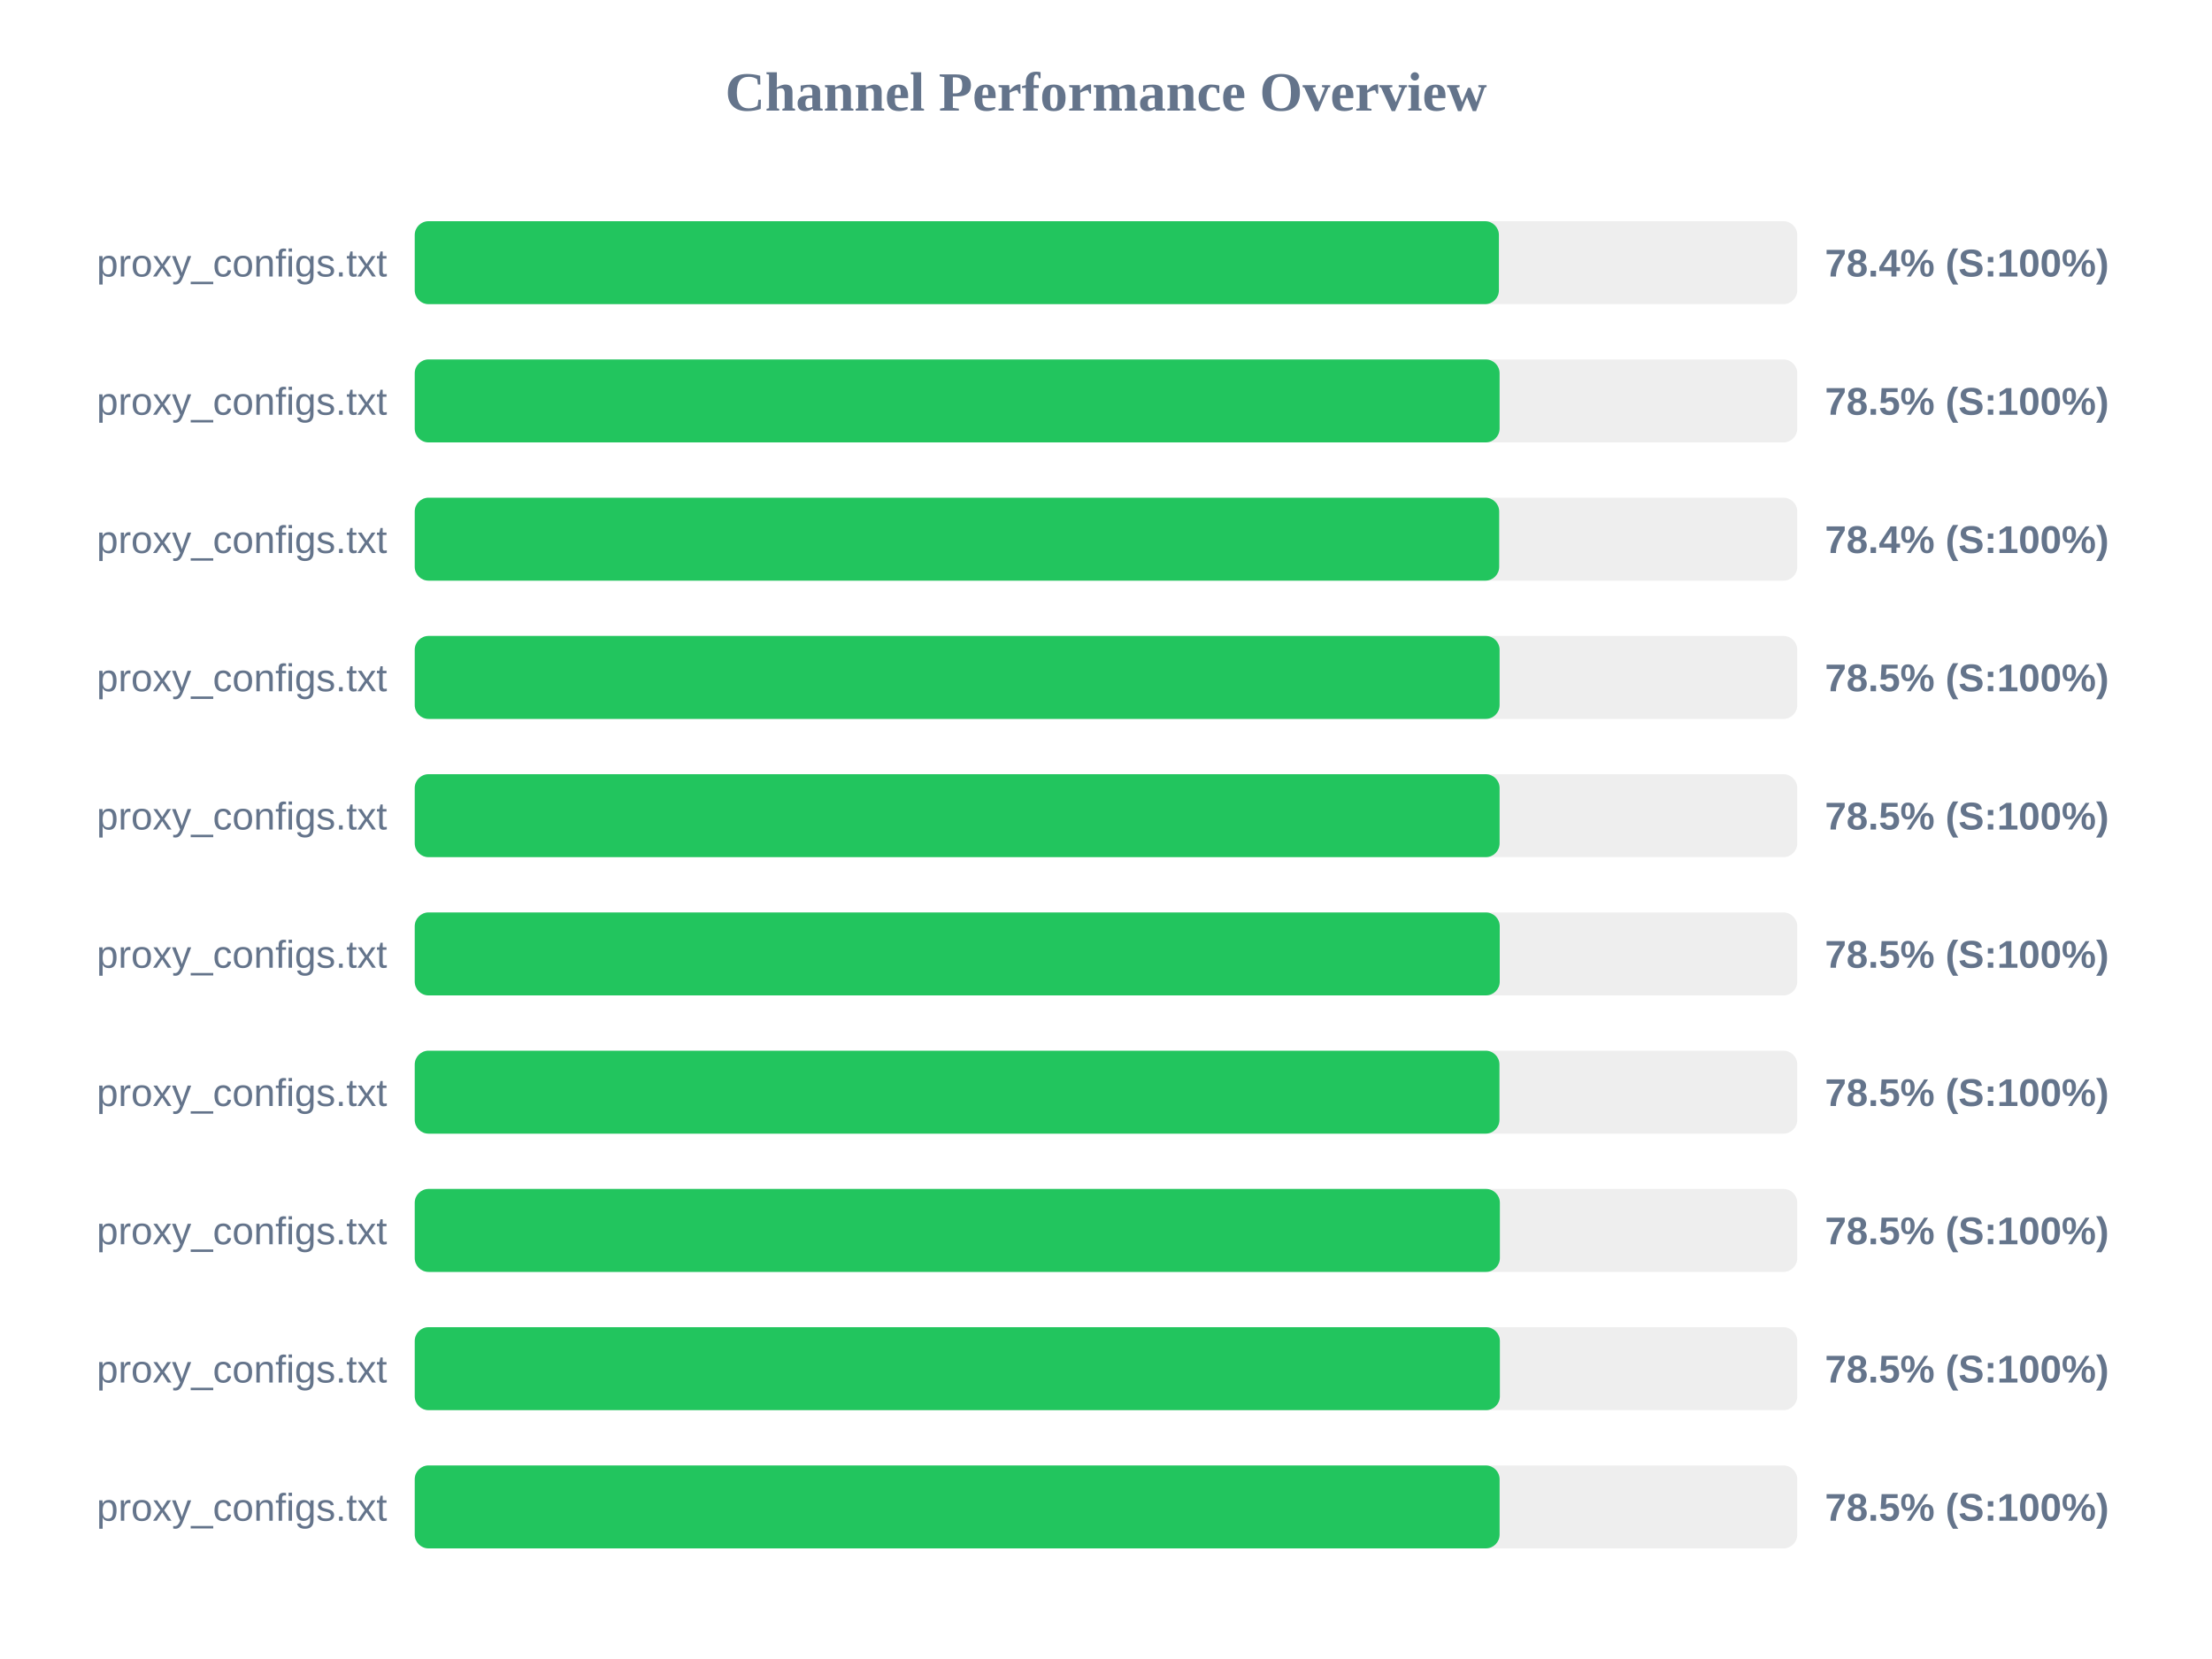
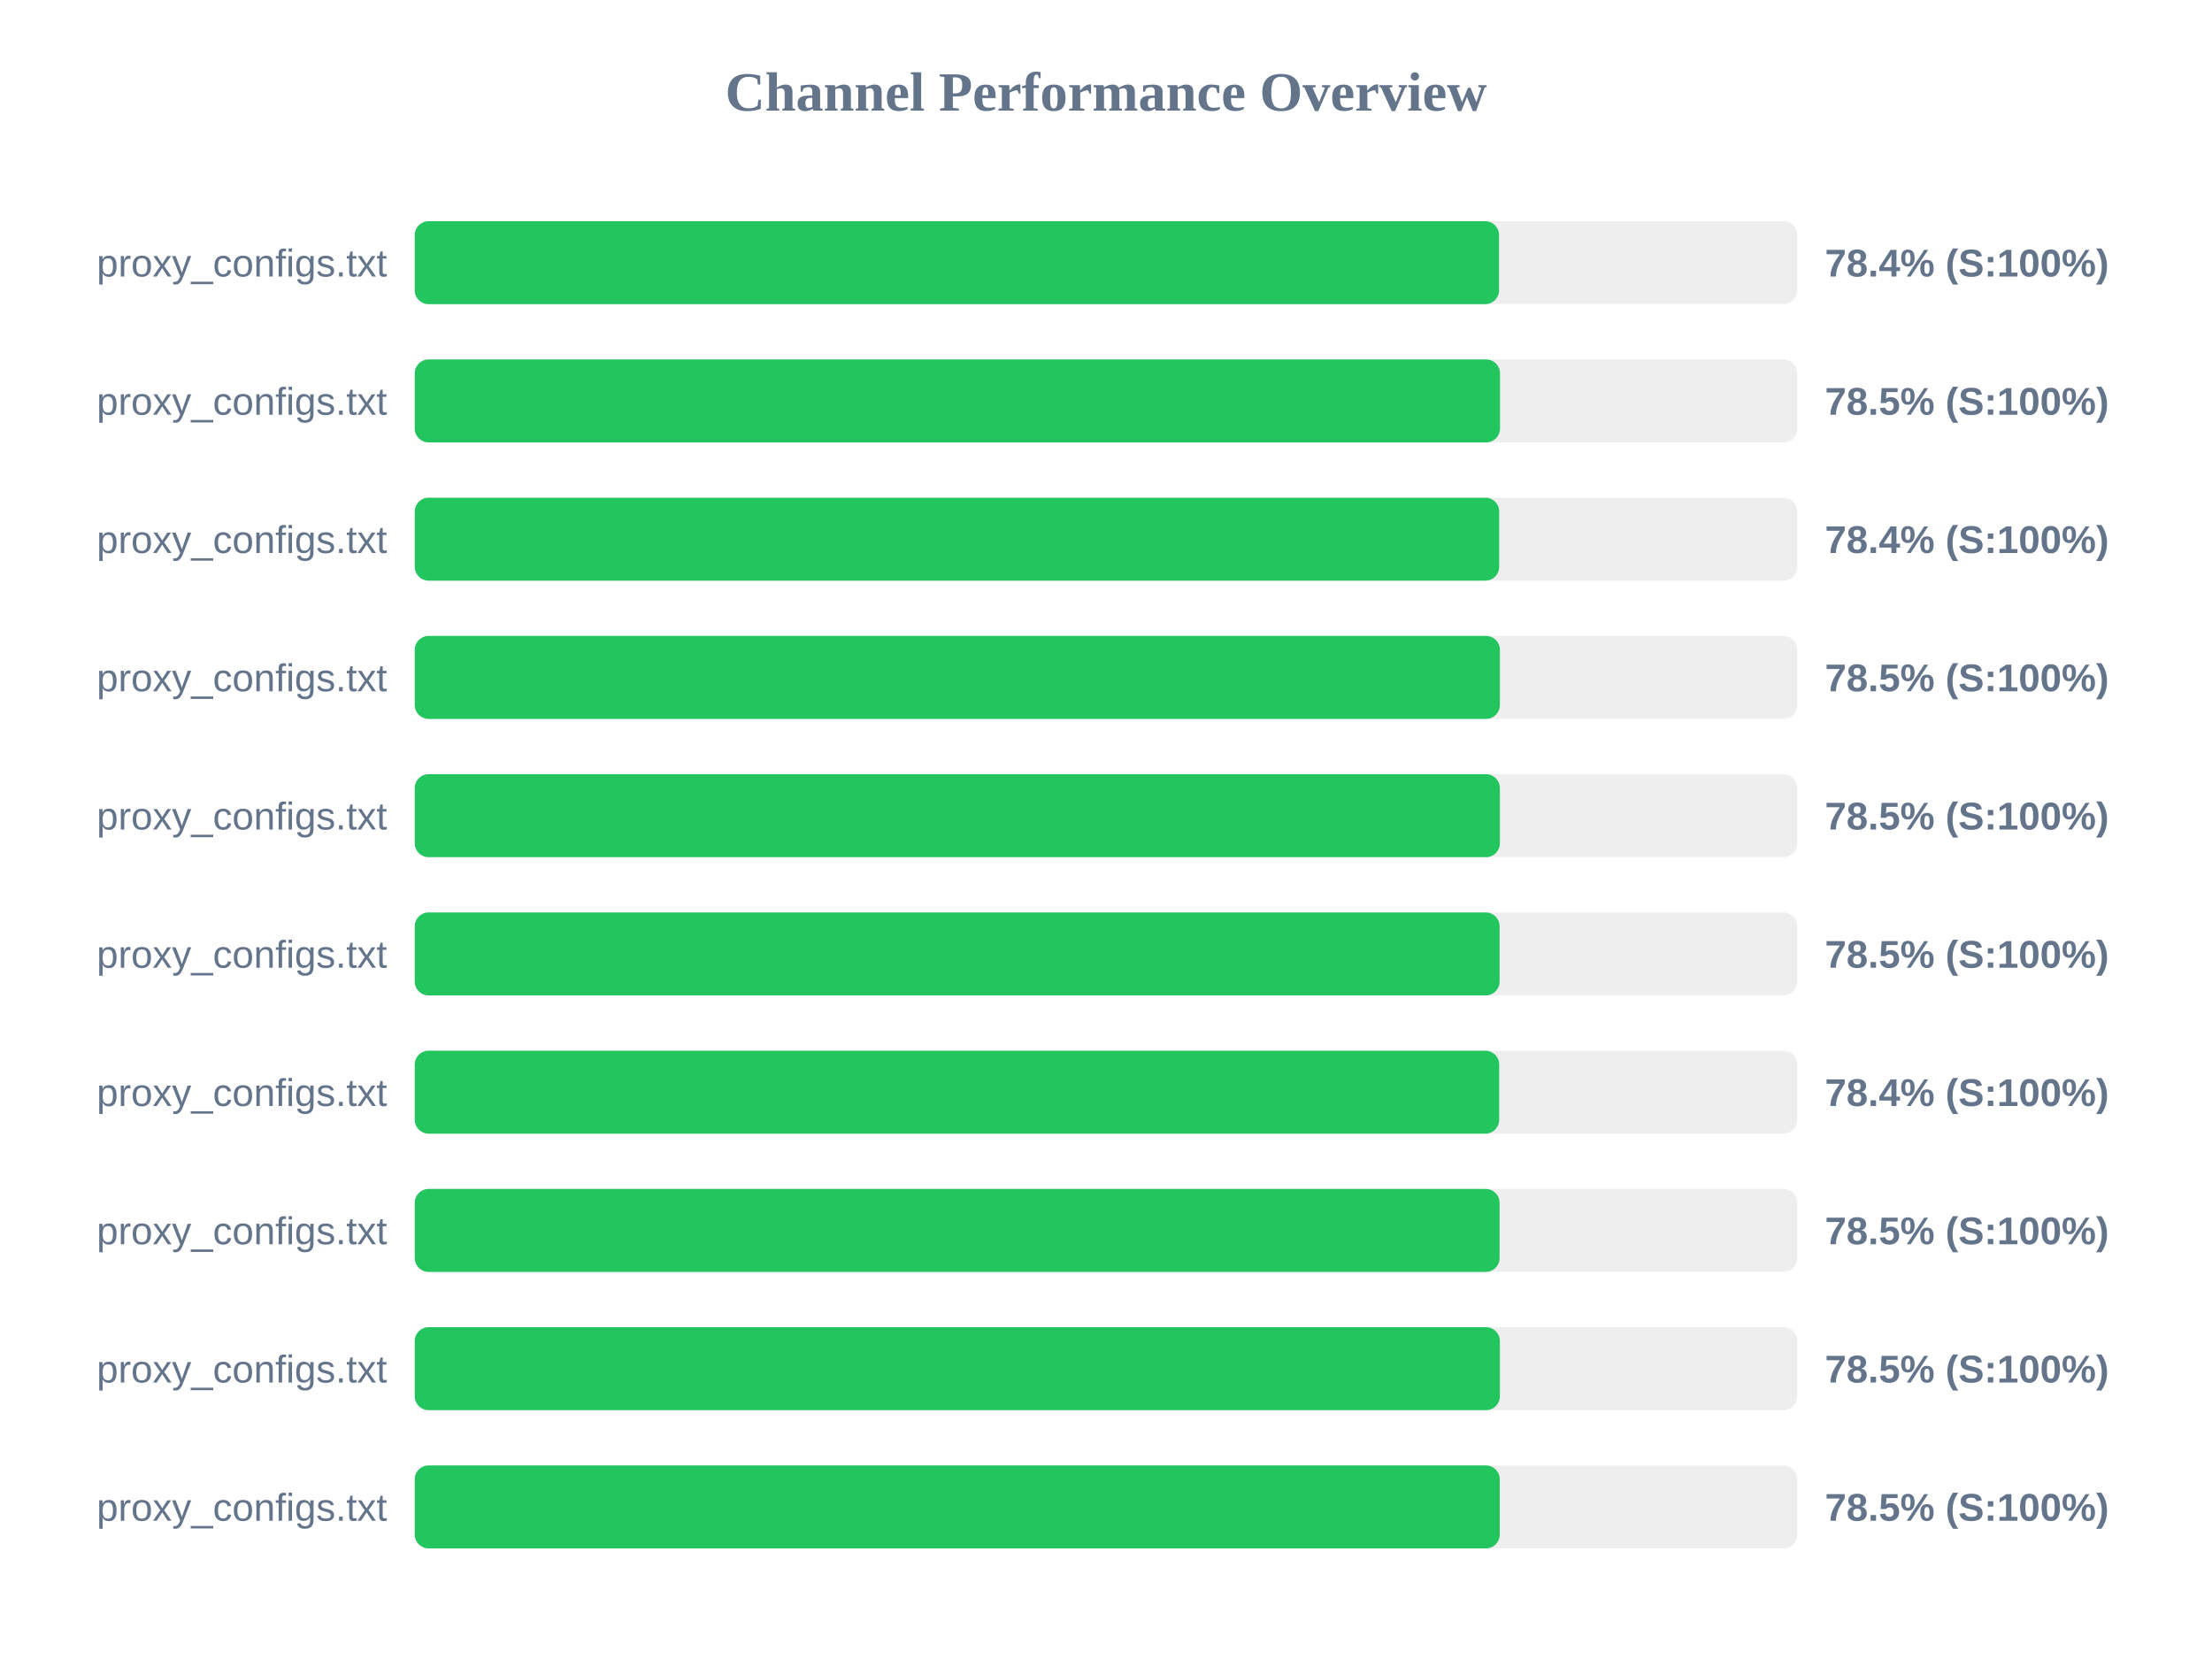
<svg xmlns="http://www.w3.org/2000/svg" width="800" height="600" version="1.1">
  <style>
        .row { font: 14px Arial; fill: #64748b; }
        .score { font: bold 14px Arial; fill: #64748b; }
    </style>
  <text x="400" y="40" text-anchor="middle" font-size="20px" font-weight="bold" fill="#64748b">Channel Performance Overview</text>
  <rect x="150" y="80" width="500" height="30" fill="#eee" rx="5" />
-   <rect x="150" y="80" width="392.1" height="30" fill="#22c55e" rx="5" />
+   <rect x="150" y="80" width="392.15" height="30" fill="#22c55e" rx="5" />
  <text x="140" y="100" text-anchor="end" class="row">proxy_configs.txt</text>
  <text x="660" y="100" text-anchor="start" class="score">78.4% (S:100%)</text>
  <rect x="150" y="130" width="500" height="30" fill="#eee" rx="5" />
-   <rect x="150" y="130" width="392.35" height="30" fill="#22c55e" rx="5" />
+   <rect x="150" y="130" width="392.5" height="30" fill="#22c55e" rx="5" />
  <text x="140" y="150" text-anchor="end" class="row">proxy_configs.txt</text>
  <text x="660" y="150" text-anchor="start" class="score">78.5% (S:100%)</text>
  <rect x="150" y="180" width="500" height="30" fill="#eee" rx="5" />
  <rect x="150" y="180" width="392.2" height="30" fill="#22c55e" rx="5" />
  <text x="140" y="200" text-anchor="end" class="row">proxy_configs.txt</text>
  <text x="660" y="200" text-anchor="start" class="score">78.4% (S:100%)</text>
  <rect x="150" y="230" width="500" height="30" fill="#eee" rx="5" />
-   <rect x="150" y="230" width="392.35" height="30" fill="#22c55e" rx="5" />
+   <rect x="150" y="230" width="392.45" height="30" fill="#22c55e" rx="5" />
  <text x="140" y="250" text-anchor="end" class="row">proxy_configs.txt</text>
  <text x="660" y="250" text-anchor="start" class="score">78.5% (S:100%)</text>
  <rect x="150" y="280" width="500" height="30" fill="#eee" rx="5" />
-   <rect x="150" y="280" width="392.35" height="30" fill="#22c55e" rx="5" />
+   <rect x="150" y="280" width="392.45" height="30" fill="#22c55e" rx="5" />
  <text x="140" y="300" text-anchor="end" class="row">proxy_configs.txt</text>
  <text x="660" y="300" text-anchor="start" class="score">78.5% (S:100%)</text>
  <rect x="150" y="330" width="500" height="30" fill="#eee" rx="5" />
-   <rect x="150" y="330" width="392.4" height="30" fill="#22c55e" rx="5" />
+   <rect x="150" y="330" width="392.35" height="30" fill="#22c55e" rx="5" />
  <text x="140" y="350" text-anchor="end" class="row">proxy_configs.txt</text>
  <text x="660" y="350" text-anchor="start" class="score">78.5% (S:100%)</text>
  <rect x="150" y="380" width="500" height="30" fill="#eee" rx="5" />
-   <rect x="150" y="380" width="392.3" height="30" fill="#22c55e" rx="5" />
+   <rect x="150" y="380" width="392.2" height="30" fill="#22c55e" rx="5" />
  <text x="140" y="400" text-anchor="end" class="row">proxy_configs.txt</text>
-   <text x="660" y="400" text-anchor="start" class="score">78.5% (S:100%)</text>
+   <text x="660" y="400" text-anchor="start" class="score">78.4% (S:100%)</text>
  <rect x="150" y="430" width="500" height="30" fill="#eee" rx="5" />
-   <rect x="150" y="430" width="392.45" height="30" fill="#22c55e" rx="5" />
+   <rect x="150" y="430" width="392.35" height="30" fill="#22c55e" rx="5" />
  <text x="140" y="450" text-anchor="end" class="row">proxy_configs.txt</text>
  <text x="660" y="450" text-anchor="start" class="score">78.5% (S:100%)</text>
  <rect x="150" y="480" width="500" height="30" fill="#eee" rx="5" />
  <rect x="150" y="480" width="392.45" height="30" fill="#22c55e" rx="5" />
  <text x="140" y="500" text-anchor="end" class="row">proxy_configs.txt</text>
  <text x="660" y="500" text-anchor="start" class="score">78.5% (S:100%)</text>
  <rect x="150" y="530" width="500" height="30" fill="#eee" rx="5" />
-   <rect x="150" y="530" width="392.35" height="30" fill="#22c55e" rx="5" />
+   <rect x="150" y="530" width="392.4" height="30" fill="#22c55e" rx="5" />
  <text x="140" y="550" text-anchor="end" class="row">proxy_configs.txt</text>
  <text x="660" y="550" text-anchor="start" class="score">78.5% (S:100%)</text>
</svg>
